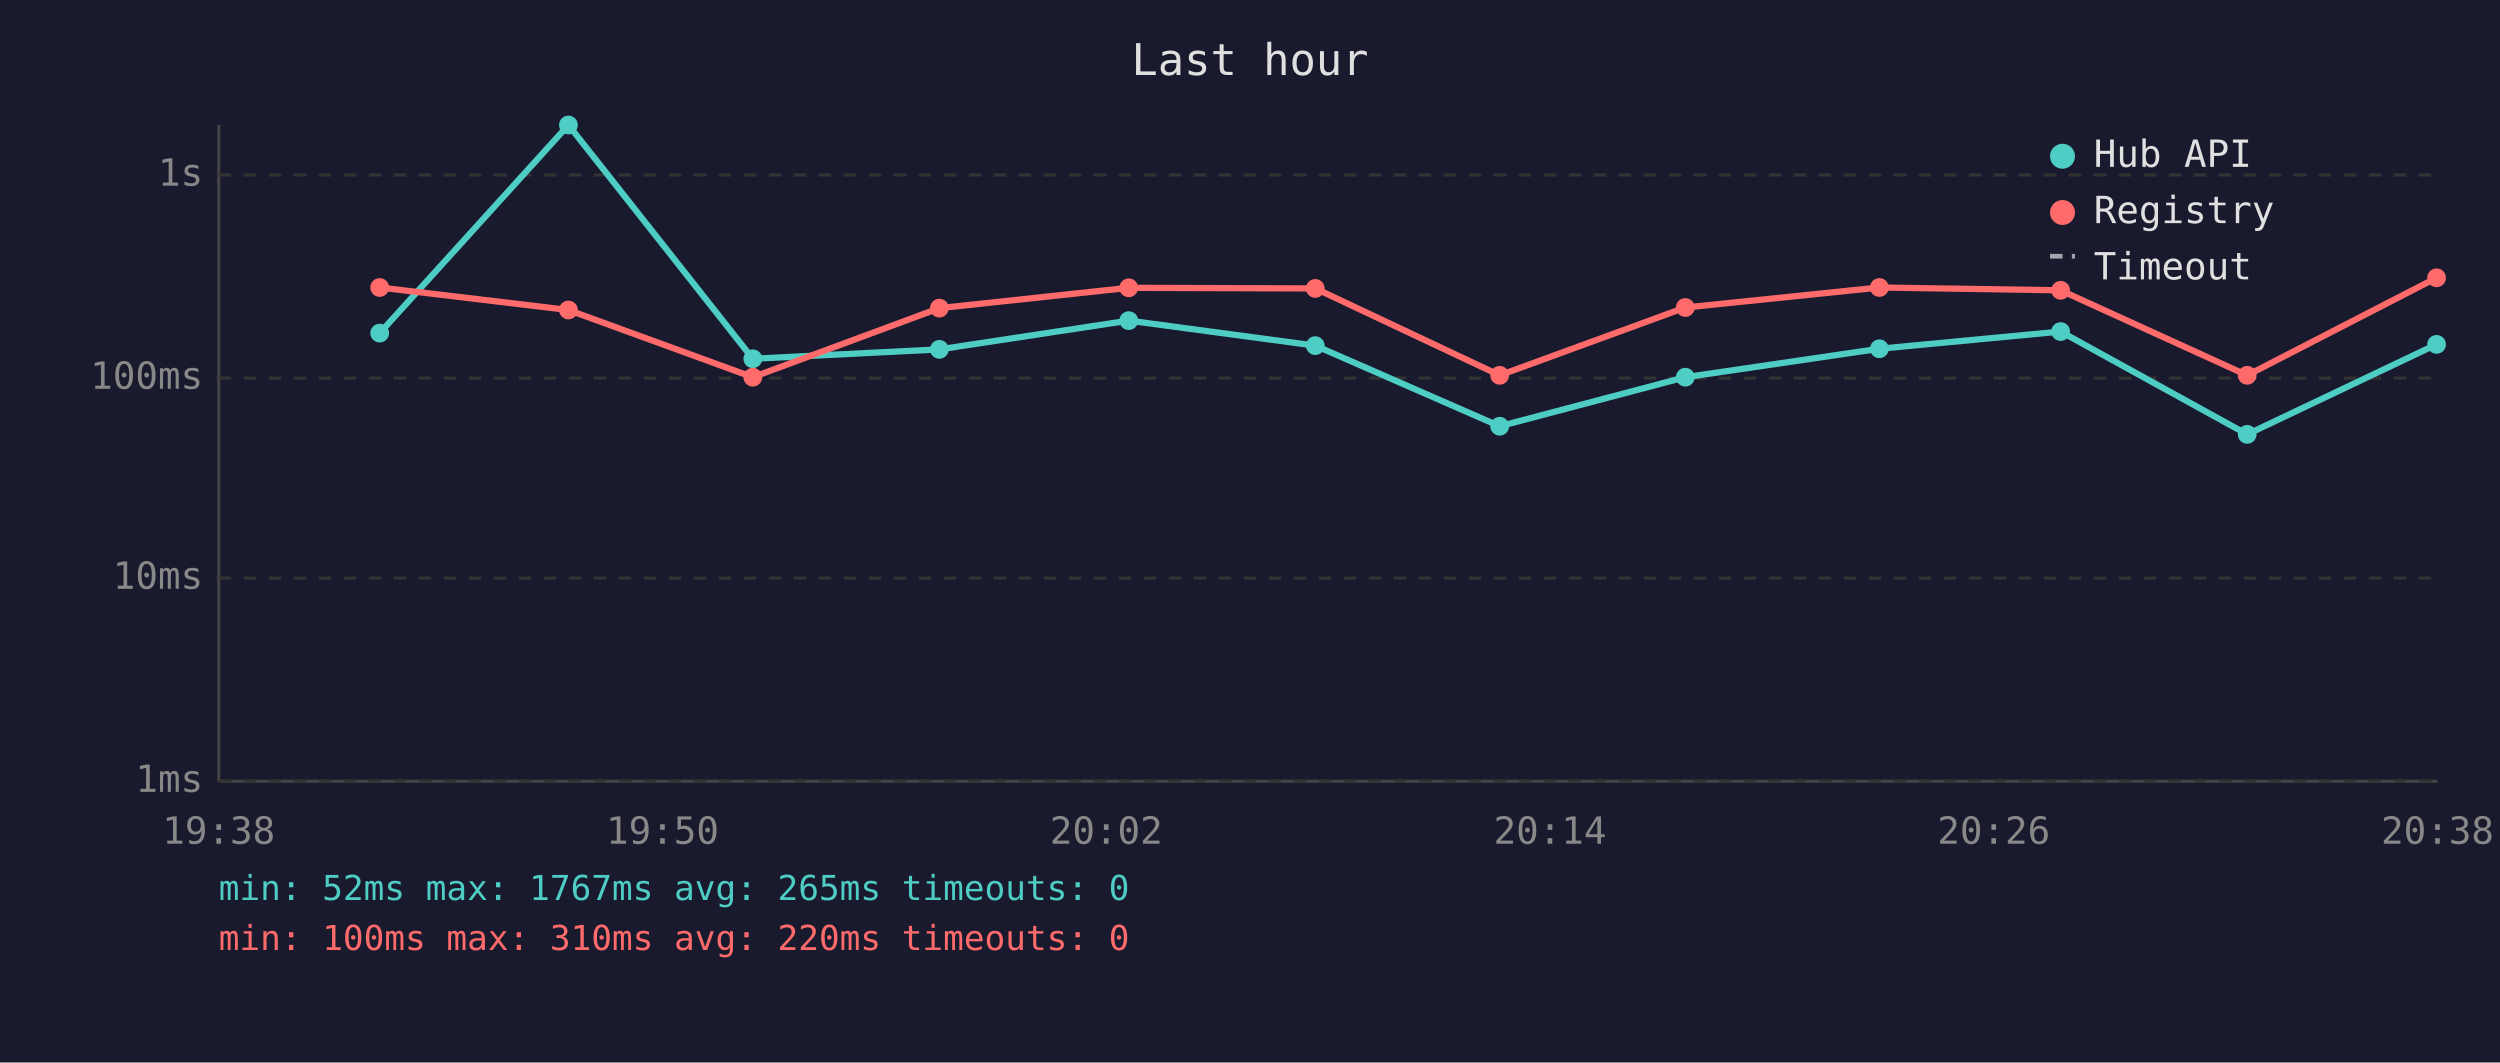
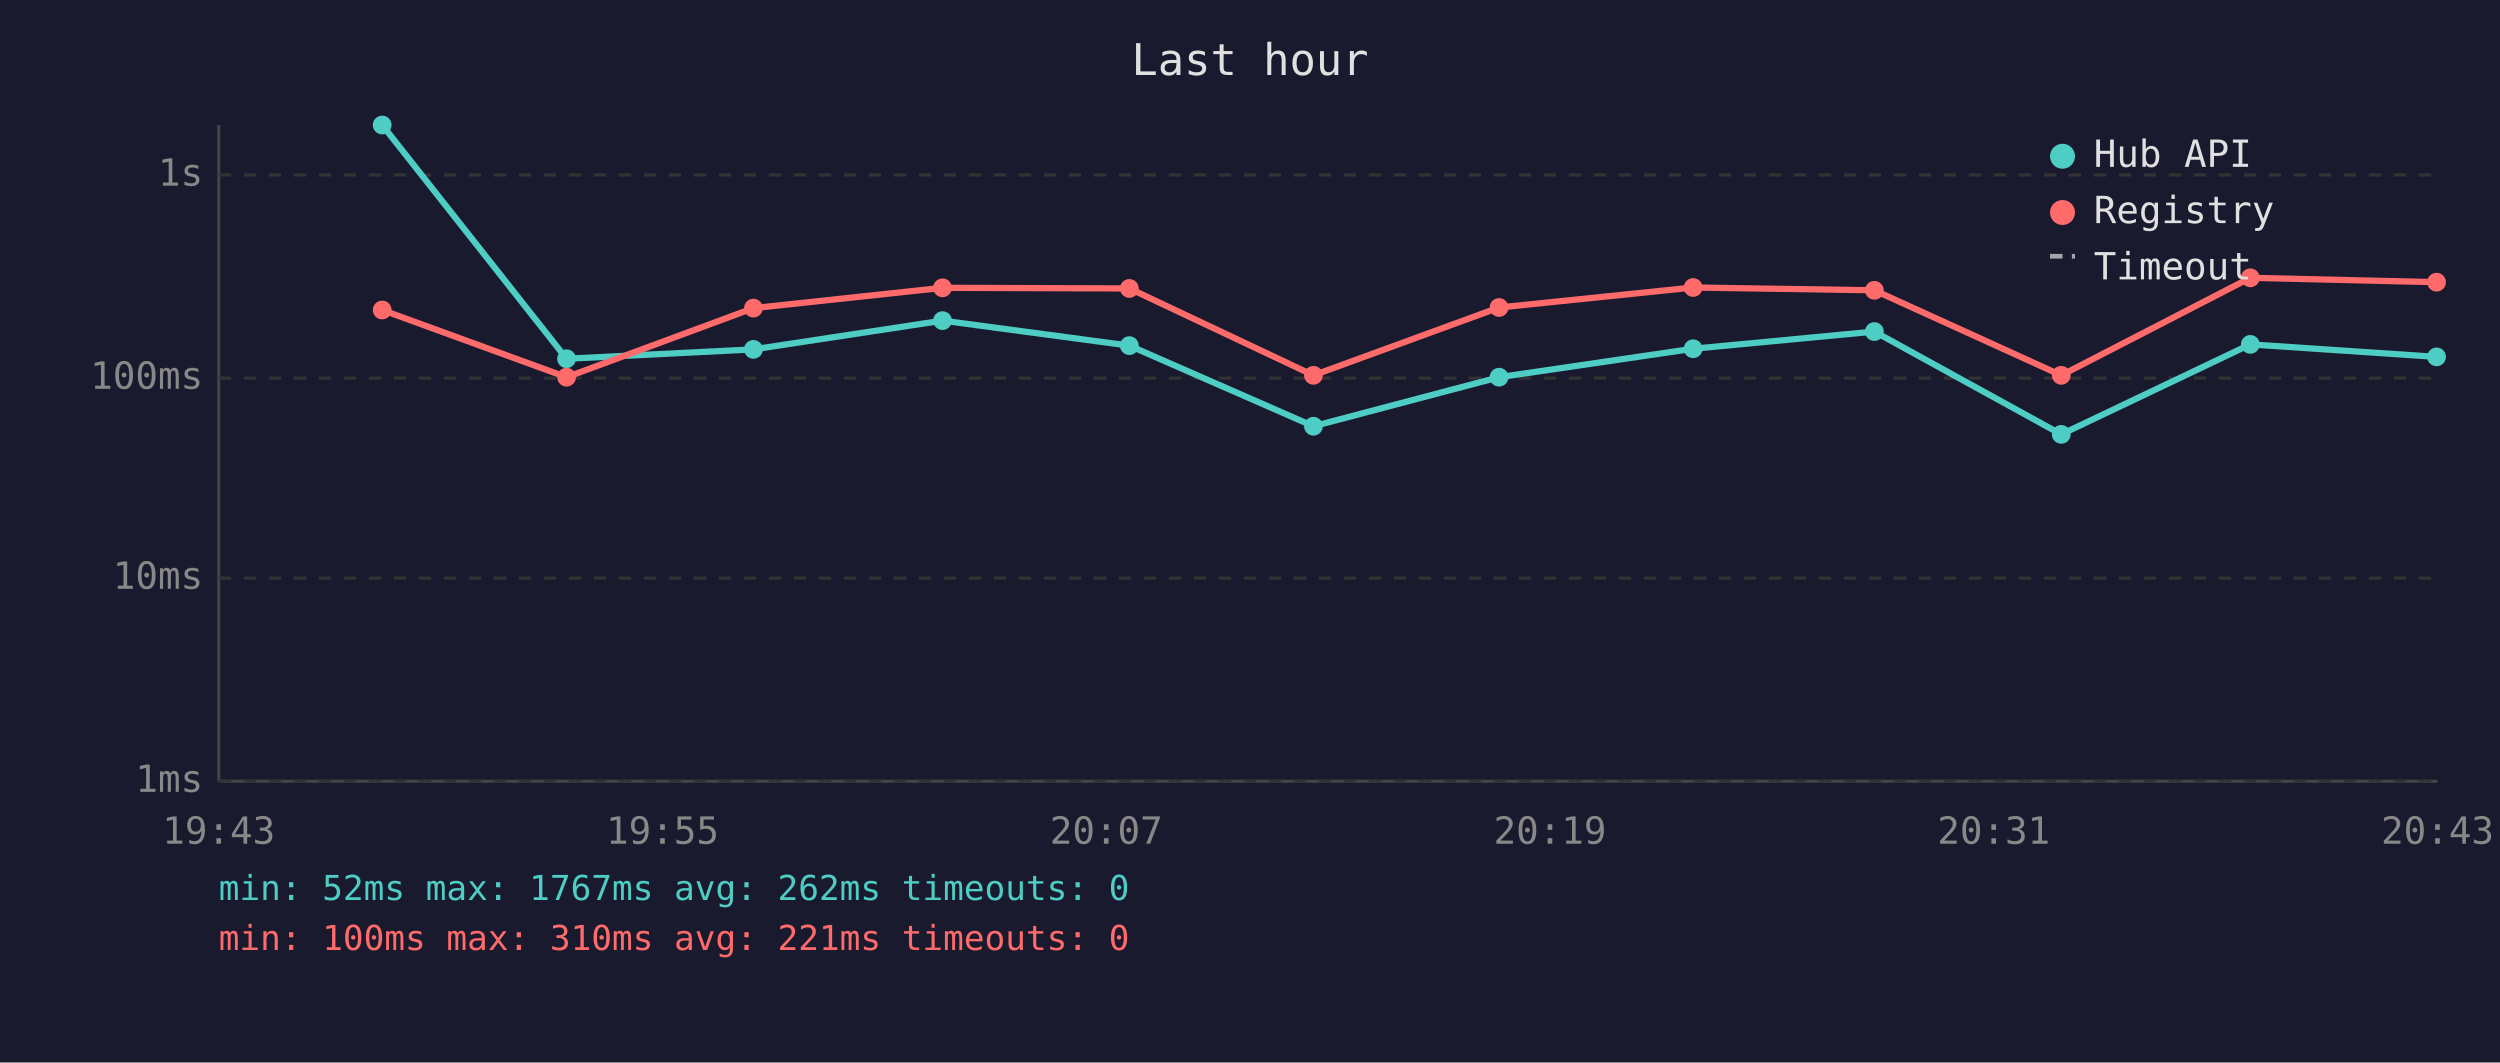
<svg xmlns="http://www.w3.org/2000/svg" viewBox="0 0 800 340" font-family="monospace" font-size="12">
  <rect width="800" height="340" fill="#1a1a2e" />
  <text x="400" y="24" fill="#e0e0e0" font-size="14" text-anchor="middle">Last hour</text>
  <line x1="70" y1="40" x2="70" y2="250" stroke="#444" stroke-width="1" />
  <line x1="70" y1="250" x2="780" y2="250" stroke="#444" stroke-width="1" />
  <line x1="70" y1="250" x2="780" y2="250" stroke="#333" stroke-width="1" stroke-dasharray="4" />
  <text x="65" y="250" fill="#888" text-anchor="end" dominant-baseline="middle">1ms</text>
  <line x1="70" y1="185" x2="780" y2="185" stroke="#333" stroke-width="1" stroke-dasharray="4" />
  <text x="65" y="185" fill="#888" text-anchor="end" dominant-baseline="middle">10ms</text>
  <line x1="70" y1="121" x2="780" y2="121" stroke="#333" stroke-width="1" stroke-dasharray="4" />
  <text x="65" y="121" fill="#888" text-anchor="end" dominant-baseline="middle">100ms</text>
  <line x1="70" y1="56" x2="780" y2="56" stroke="#333" stroke-width="1" stroke-dasharray="4" />
  <text x="65" y="56" fill="#888" text-anchor="end" dominant-baseline="middle">1s</text>
-   <text x="70" y="270" fill="#888" text-anchor="middle">19:38</text>
-   <text x="212" y="270" fill="#888" text-anchor="middle">19:50</text>
-   <text x="354" y="270" fill="#888" text-anchor="middle">20:02</text>
-   <text x="496" y="270" fill="#888" text-anchor="middle">20:14</text>
-   <text x="638" y="270" fill="#888" text-anchor="middle">20:26</text>
-   <text x="780" y="270" fill="#888" text-anchor="middle">20:38</text>
-   <polyline points="121.5,106.6 181.9,40.0 240.9,114.8 300.6,111.8 361.2,102.6 420.9,110.6 479.9,136.4 539.3,120.7 601.4,111.6 659.4,106.1 719.1,139.0 779.7,110.2" fill="none" stroke="#4ecdc4" stroke-width="2" opacity="1" />
-   <circle cx="121.5" cy="106.6" r="3" fill="#4ecdc4" />
-   <circle cx="181.9" cy="40.0" r="3" fill="#4ecdc4" />
-   <circle cx="240.9" cy="114.8" r="3" fill="#4ecdc4" />
-   <circle cx="300.6" cy="111.8" r="3" fill="#4ecdc4" />
-   <circle cx="361.2" cy="102.6" r="3" fill="#4ecdc4" />
-   <circle cx="420.9" cy="110.6" r="3" fill="#4ecdc4" />
-   <circle cx="479.9" cy="136.4" r="3" fill="#4ecdc4" />
-   <circle cx="539.3" cy="120.7" r="3" fill="#4ecdc4" />
-   <circle cx="601.4" cy="111.6" r="3" fill="#4ecdc4" />
-   <circle cx="659.4" cy="106.1" r="3" fill="#4ecdc4" />
-   <circle cx="719.1" cy="139.0" r="3" fill="#4ecdc4" />
-   <circle cx="779.7" cy="110.2" r="3" fill="#4ecdc4" />
-   <polyline points="121.5,92.0 181.9,99.2 240.9,120.7 300.6,98.6 361.2,92.1 420.9,92.3 479.9,120.1 539.3,98.4 601.4,92.0 659.4,92.9 719.1,120.1 779.7,88.9" fill="none" stroke="#ff6b6b" stroke-width="2" opacity="1" />
-   <circle cx="121.5" cy="92.0" r="3" fill="#ff6b6b" />
-   <circle cx="181.9" cy="99.2" r="3" fill="#ff6b6b" />
-   <circle cx="240.9" cy="120.7" r="3" fill="#ff6b6b" />
-   <circle cx="300.6" cy="98.6" r="3" fill="#ff6b6b" />
-   <circle cx="361.2" cy="92.1" r="3" fill="#ff6b6b" />
-   <circle cx="420.9" cy="92.3" r="3" fill="#ff6b6b" />
-   <circle cx="479.9" cy="120.1" r="3" fill="#ff6b6b" />
-   <circle cx="539.3" cy="98.4" r="3" fill="#ff6b6b" />
-   <circle cx="601.4" cy="92.0" r="3" fill="#ff6b6b" />
-   <circle cx="659.4" cy="92.9" r="3" fill="#ff6b6b" />
-   <circle cx="719.1" cy="120.1" r="3" fill="#ff6b6b" />
-   <circle cx="779.7" cy="88.9" r="3" fill="#ff6b6b" />
+   <text x="70" y="270" fill="#888" text-anchor="middle">19:43</text>
+   <text x="212" y="270" fill="#888" text-anchor="middle">19:55</text>
+   <text x="354" y="270" fill="#888" text-anchor="middle">20:07</text>
+   <text x="496" y="270" fill="#888" text-anchor="middle">20:19</text>
+   <text x="638" y="270" fill="#888" text-anchor="middle">20:31</text>
+   <text x="780" y="270" fill="#888" text-anchor="middle">20:43</text>
+   <polyline points="122.3,40.0 181.3,114.8 241.1,111.8 301.6,102.6 361.4,110.6 420.3,136.4 479.7,120.7 541.8,111.6 599.8,106.1 659.6,139.0 720.1,110.2 779.7,114.2" fill="none" stroke="#4ecdc4" stroke-width="2" opacity="1" />
+   <circle cx="122.3" cy="40.0" r="3" fill="#4ecdc4" />
+   <circle cx="181.3" cy="114.8" r="3" fill="#4ecdc4" />
+   <circle cx="241.1" cy="111.8" r="3" fill="#4ecdc4" />
+   <circle cx="301.6" cy="102.6" r="3" fill="#4ecdc4" />
+   <circle cx="361.4" cy="110.6" r="3" fill="#4ecdc4" />
+   <circle cx="420.3" cy="136.4" r="3" fill="#4ecdc4" />
+   <circle cx="479.7" cy="120.7" r="3" fill="#4ecdc4" />
+   <circle cx="541.8" cy="111.6" r="3" fill="#4ecdc4" />
+   <circle cx="599.8" cy="106.1" r="3" fill="#4ecdc4" />
+   <circle cx="659.6" cy="139.0" r="3" fill="#4ecdc4" />
+   <circle cx="720.1" cy="110.2" r="3" fill="#4ecdc4" />
+   <circle cx="779.7" cy="114.2" r="3" fill="#4ecdc4" />
+   <polyline points="122.3,99.2 181.3,120.7 241.1,98.6 301.6,92.1 361.4,92.3 420.3,120.1 479.7,98.4 541.8,92.0 599.8,92.9 659.6,120.1 720.1,88.9 779.7,90.3" fill="none" stroke="#ff6b6b" stroke-width="2" opacity="1" />
+   <circle cx="122.3" cy="99.2" r="3" fill="#ff6b6b" />
+   <circle cx="181.3" cy="120.7" r="3" fill="#ff6b6b" />
+   <circle cx="241.1" cy="98.6" r="3" fill="#ff6b6b" />
+   <circle cx="301.6" cy="92.1" r="3" fill="#ff6b6b" />
+   <circle cx="361.4" cy="92.3" r="3" fill="#ff6b6b" />
+   <circle cx="420.3" cy="120.1" r="3" fill="#ff6b6b" />
+   <circle cx="479.7" cy="98.4" r="3" fill="#ff6b6b" />
+   <circle cx="541.8" cy="92.0" r="3" fill="#ff6b6b" />
+   <circle cx="599.8" cy="92.9" r="3" fill="#ff6b6b" />
+   <circle cx="659.6" cy="120.1" r="3" fill="#ff6b6b" />
+   <circle cx="720.1" cy="88.9" r="3" fill="#ff6b6b" />
+   <circle cx="779.7" cy="90.3" r="3" fill="#ff6b6b" />
  <circle cx="660" cy="50" r="4" fill="#4ecdc4" />
  <text x="670" y="50" fill="#e0e0e0" dominant-baseline="middle">Hub API</text>
  <circle cx="660" cy="68" r="4" fill="#ff6b6b" />
  <text x="670" y="68" fill="#e0e0e0" dominant-baseline="middle">Registry</text>
  <line x1="656" y1="82" x2="664" y2="82" stroke="#e0e0e0" stroke-width="1.5" stroke-dasharray="4,3" opacity="0.7" />
  <text x="670" y="86" fill="#e0e0e0" dominant-baseline="middle">Timeout</text>
-   <text x="70" y="288" fill="#4ecdc4" font-size="11">min: 52ms  max: 1767ms  avg: 265ms  timeouts: 0</text>
-   <text x="70" y="304" fill="#ff6b6b" font-size="11">min: 100ms  max: 310ms  avg: 220ms  timeouts: 0</text>
+   <text x="70" y="288" fill="#4ecdc4" font-size="11">min: 52ms  max: 1767ms  avg: 262ms  timeouts: 0</text>
+   <text x="70" y="304" fill="#ff6b6b" font-size="11">min: 100ms  max: 310ms  avg: 221ms  timeouts: 0</text>
</svg>
